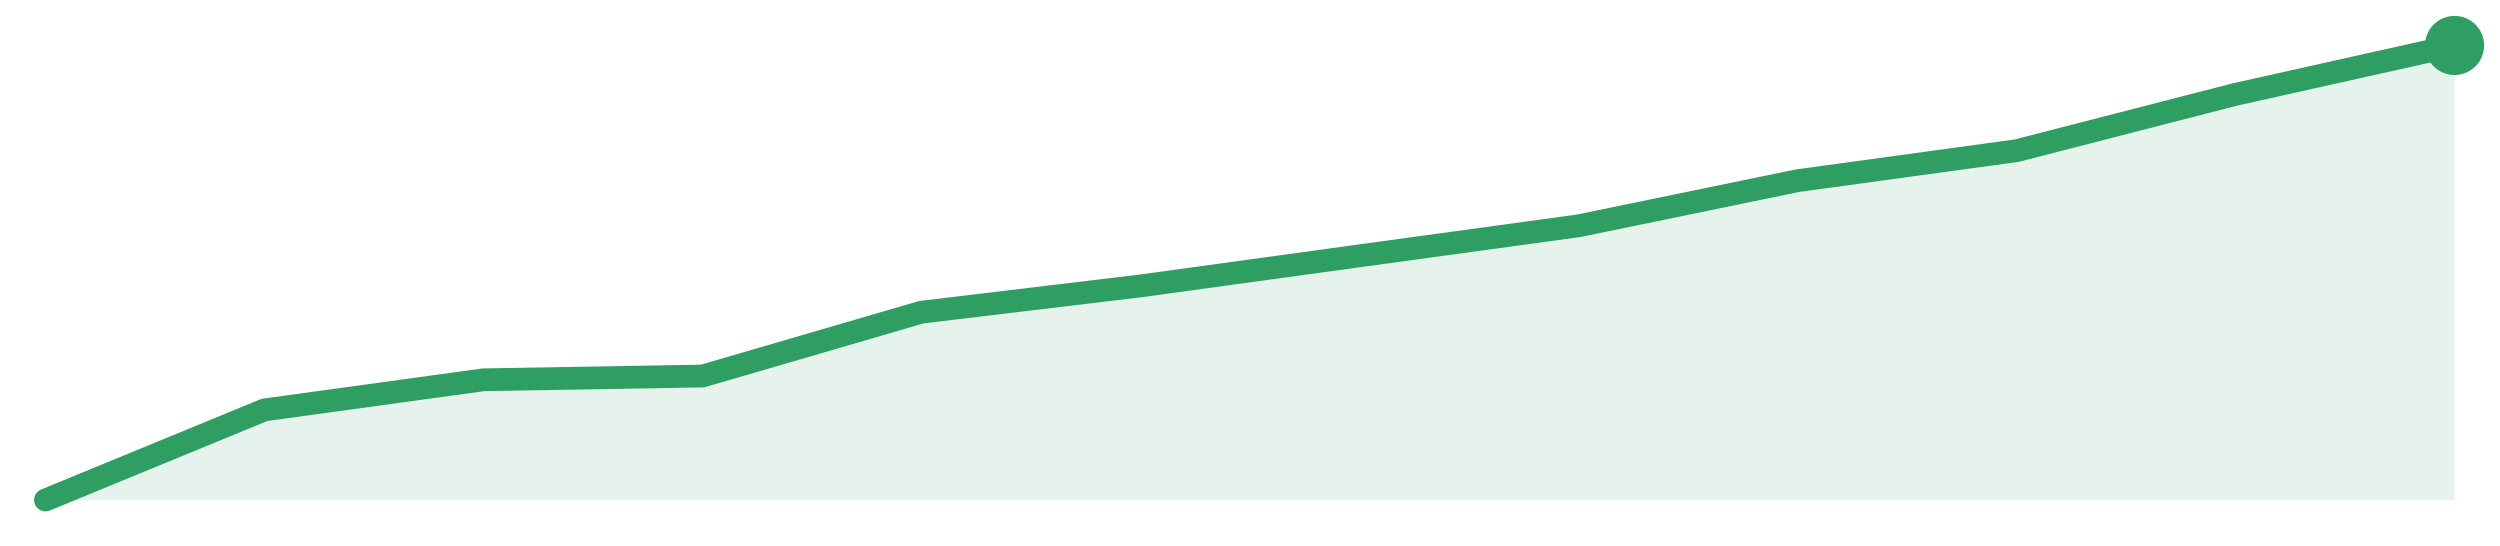
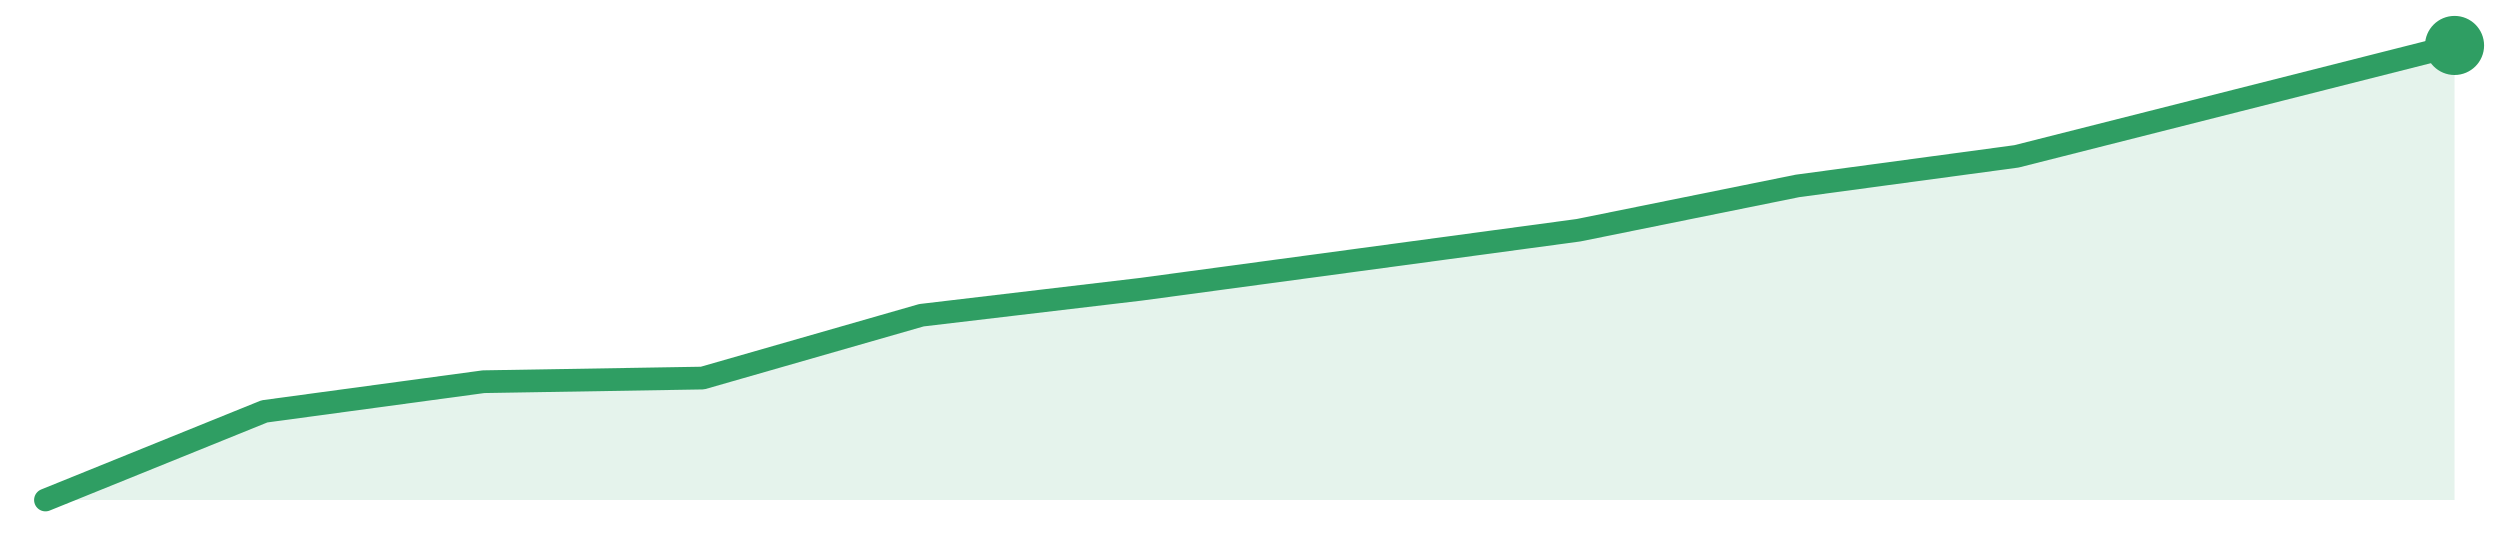
<svg xmlns="http://www.w3.org/2000/svg" width="220" height="48" viewBox="0 0 220 48" role="img" aria-label="trend">
-   <path d="M4.0,44.0 L4.0,44.0 L23.27,36.07 L42.55,33.42 L61.82,33.09 L81.09,27.47 L100.36,25.16 L119.64,22.51 L138.91,19.87 L158.18,15.9 L177.45,13.26 L196.73,8.3 L216.0,4.0 L216.0,44.0 Z" fill="#2f9e631f" />
-   <path d="M4.0,44.0 L23.27,36.07 L42.55,33.42 L61.82,33.09 L81.09,27.47 L100.36,25.16 L119.64,22.51 L138.91,19.87 L158.18,15.9 L177.45,13.26 L196.73,8.3 L216.0,4.0" fill="none" stroke="#2f9e63" stroke-width="2" stroke-linejoin="round" stroke-linecap="round" />
+   <path d="M4.0,44.0 L4.0,44.0 L23.27,36.2 L42.55,33.59 L61.82,33.27 L81.09,27.74 L100.36,25.46 L119.64,22.86 L138.91,20.26 L158.18,16.36 L177.45,13.76 L196.73,8.88 L216.0,4.0 L216.0,44.0 Z" fill="#2f9e631f" />
+   <path d="M4.0,44.0 L23.27,36.2 L42.55,33.59 L61.82,33.27 L81.09,27.74 L100.36,25.46 L119.64,22.86 L138.91,20.26 L158.18,16.36 L177.45,13.76 L196.73,8.88 L216.0,4.0" fill="none" stroke="#2f9e63" stroke-width="2" stroke-linejoin="round" stroke-linecap="round" />
  <circle cx="216.0" cy="4.0" r="2.6" fill="#2f9e63" />
</svg>
